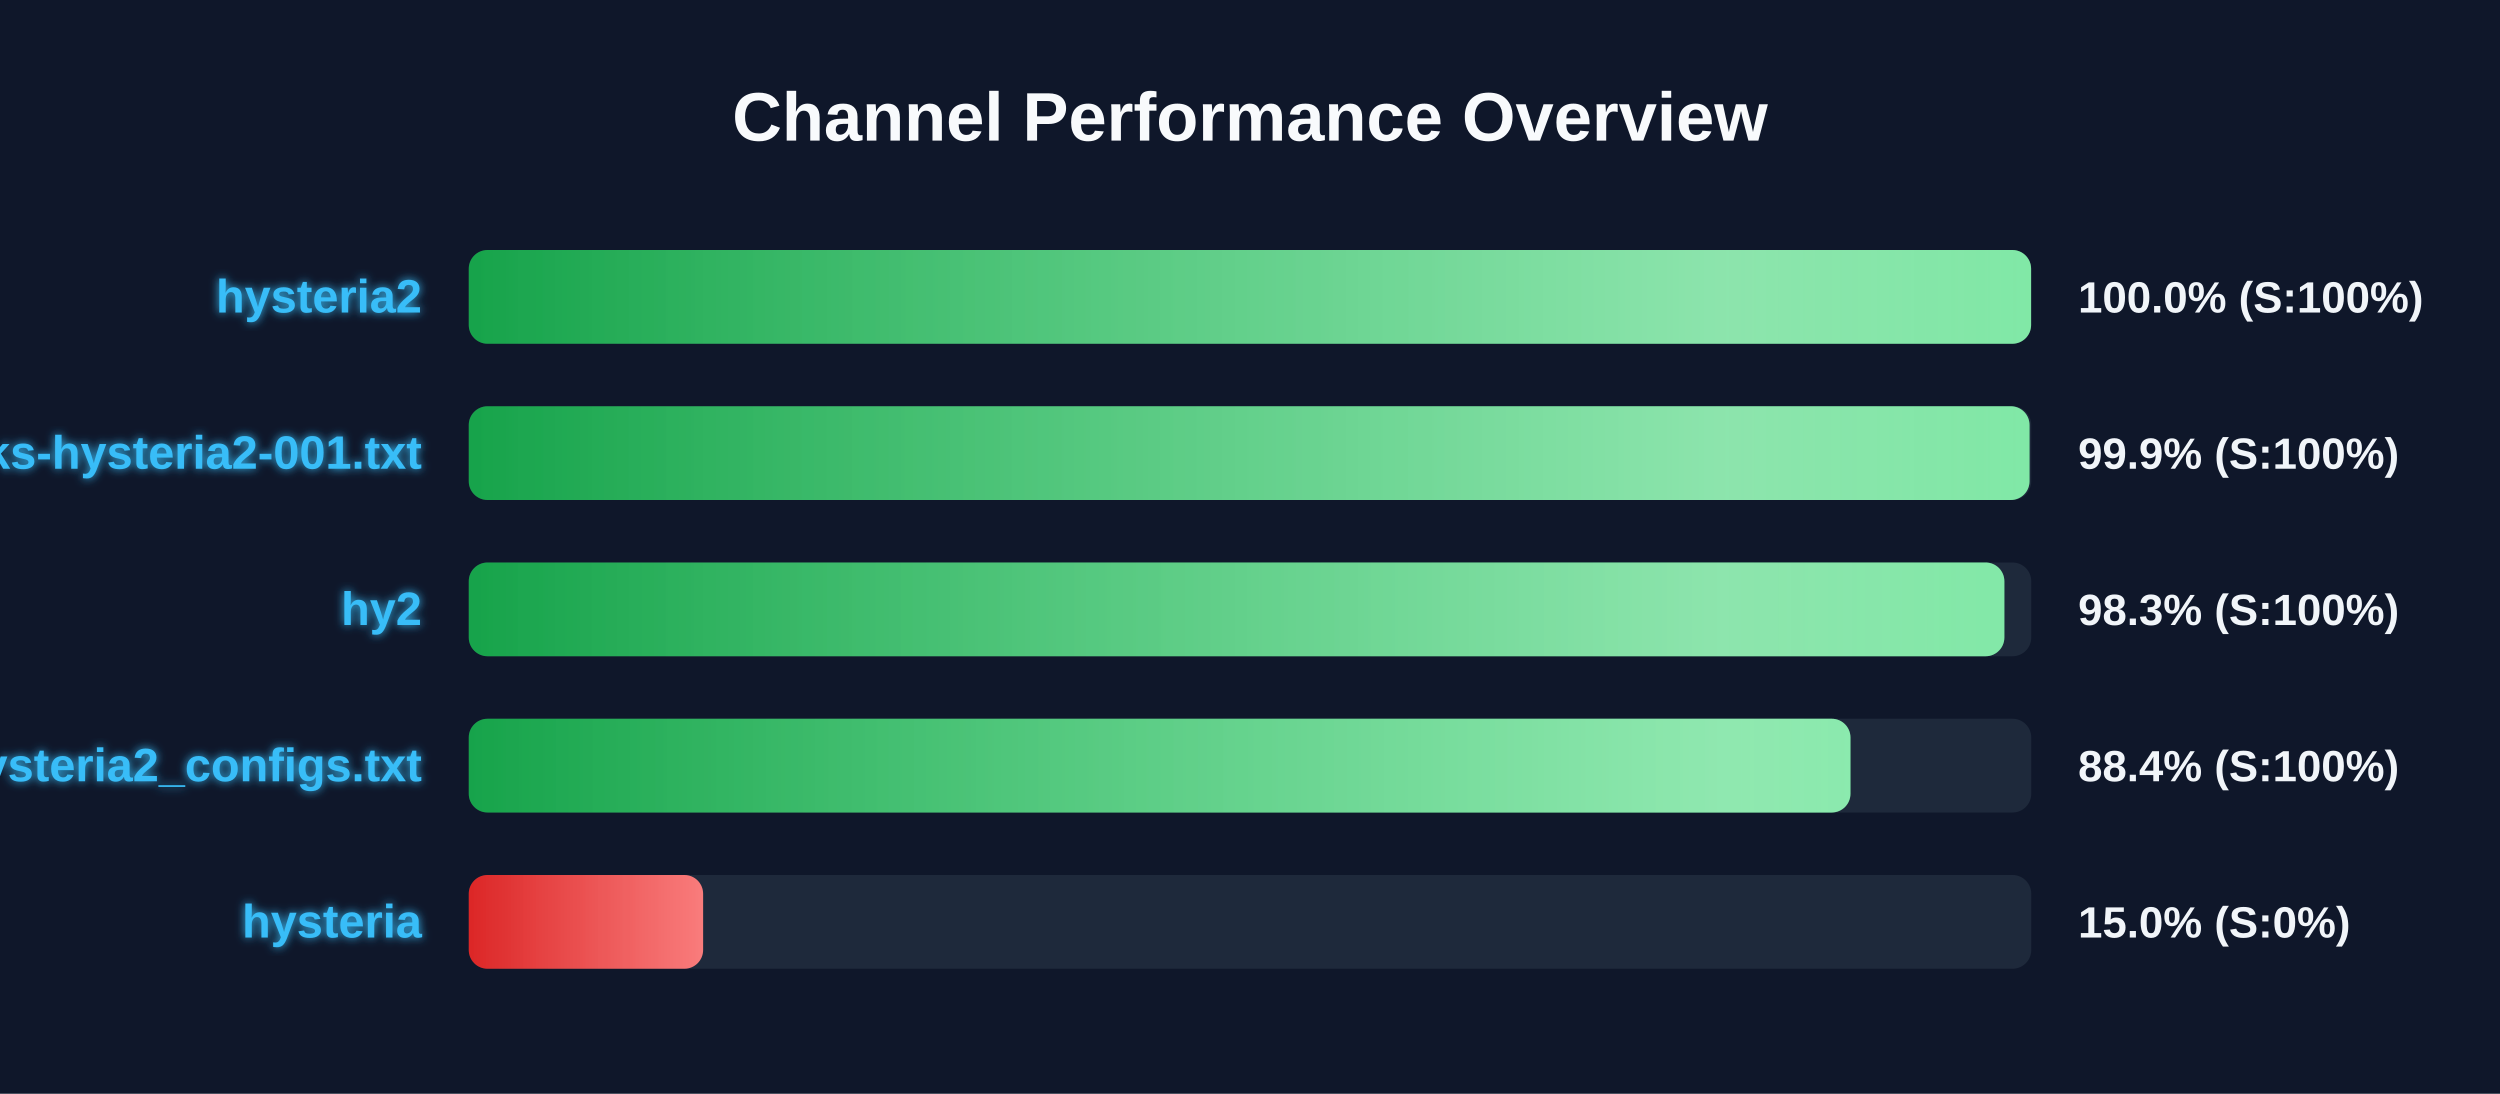
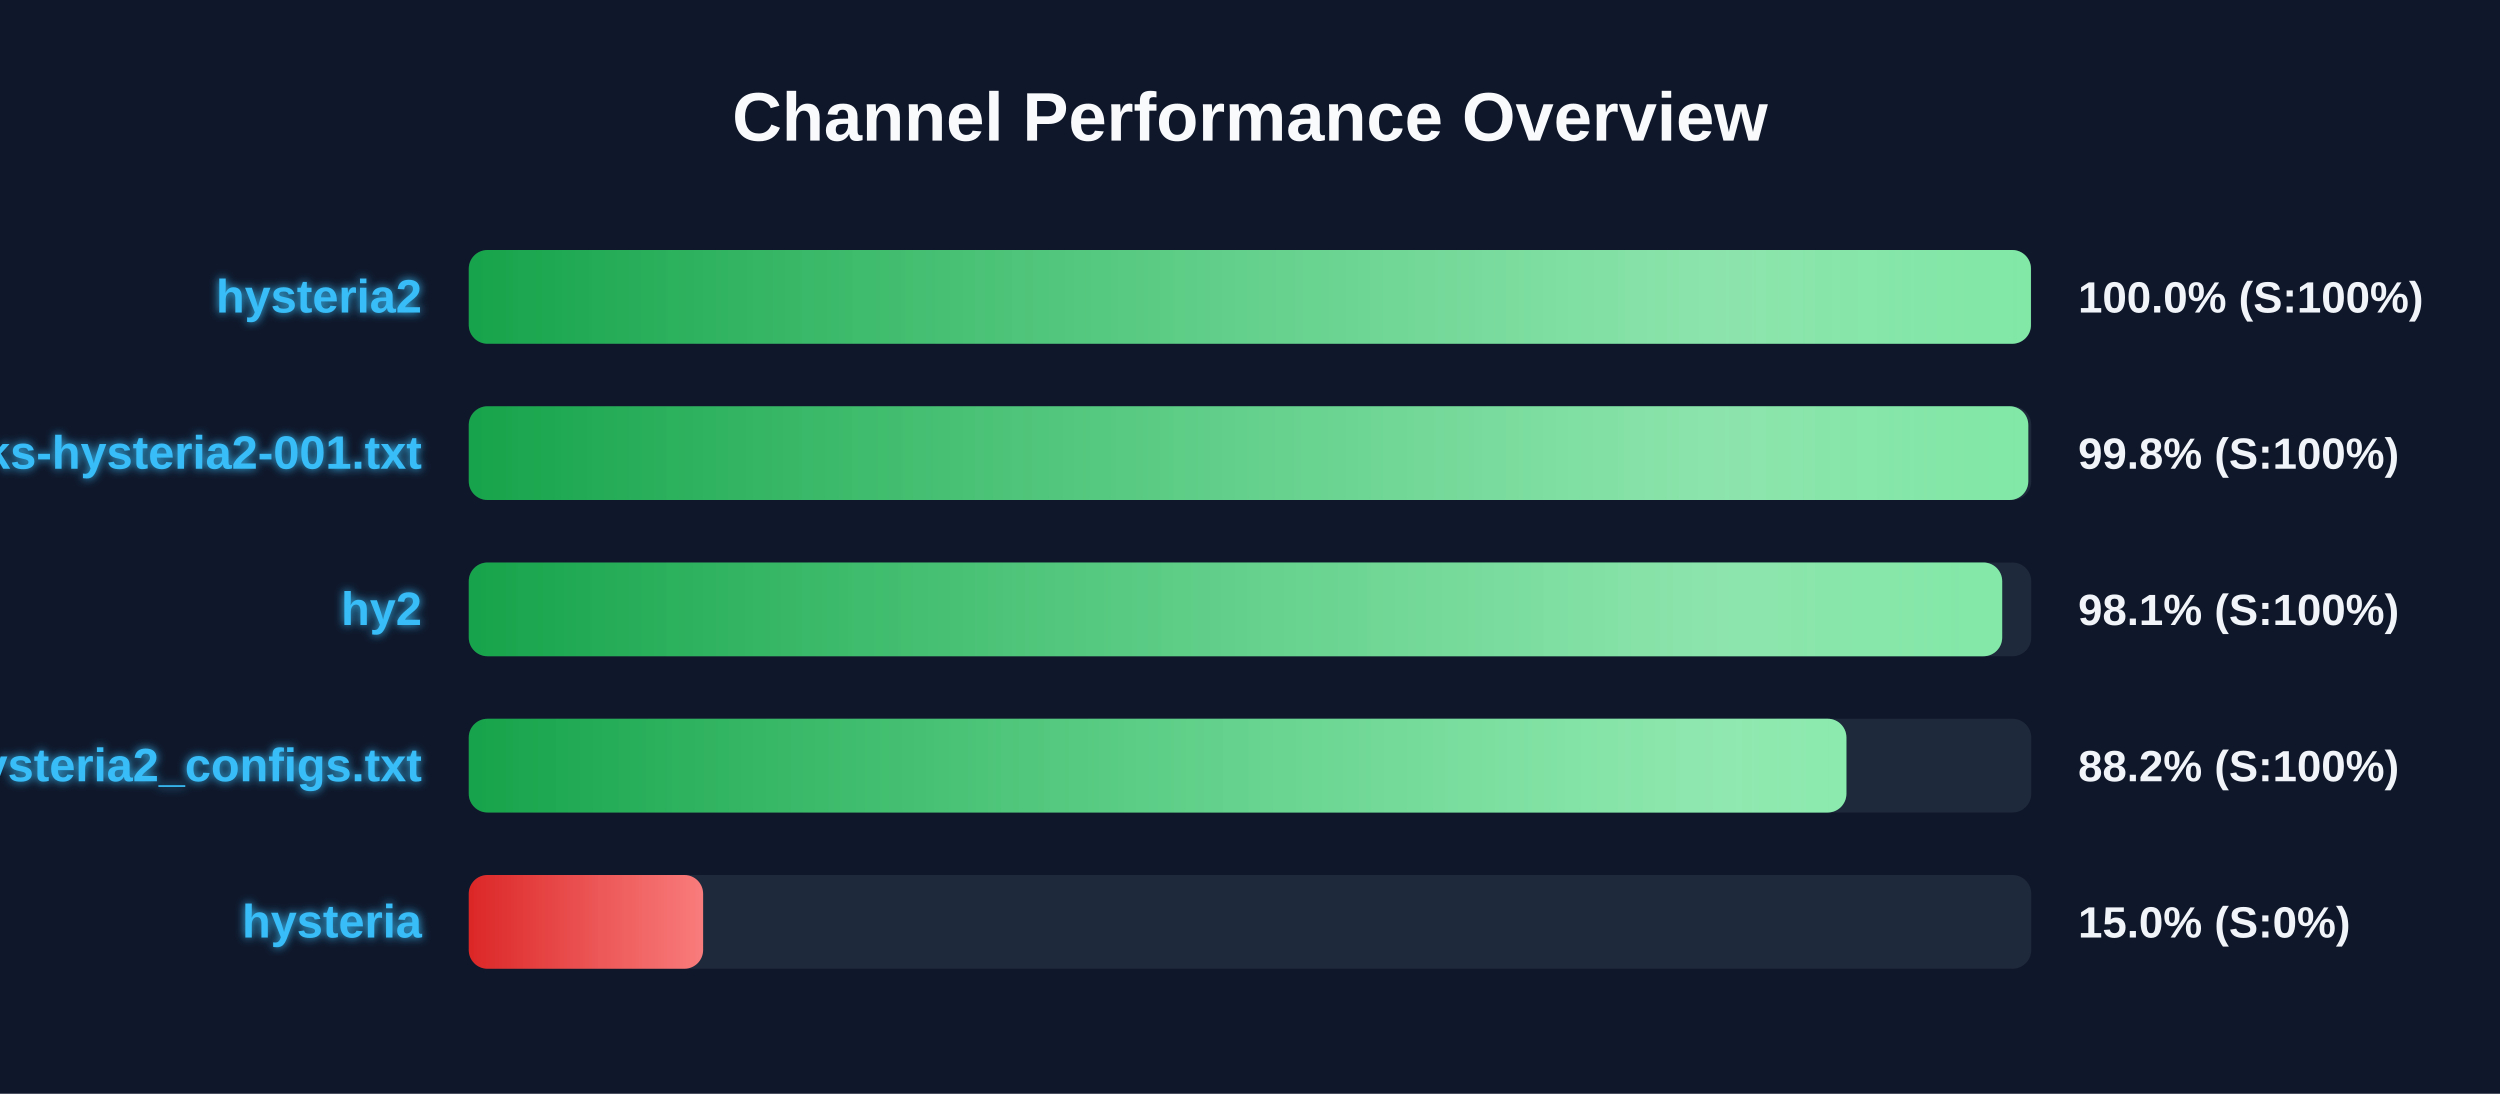
<svg xmlns="http://www.w3.org/2000/svg" width="800" height="350" version="1.1">
  <defs>
    <linearGradient id="grad-green" x1="0%" y1="0%" x2="100%" y2="0%">
      <stop offset="0%" stop-color="#16a34a" />
      <stop offset="100%" stop-color="#4ade80" />
    </linearGradient>
    <linearGradient id="grad-yellow" x1="0%" y1="0%" x2="100%" y2="0%">
      <stop offset="0%" stop-color="#ca8a04" />
      <stop offset="100%" stop-color="#fde047" />
    </linearGradient>
    <linearGradient id="grad-red" x1="0%" y1="0%" x2="100%" y2="0%">
      <stop offset="0%" stop-color="#dc2626" />
      <stop offset="100%" stop-color="#f87171" />
    </linearGradient>
    <linearGradient id="shimmer" x1="0%" y1="0%" x2="100%" y2="0%">
      <stop offset="0%" stop-color="rgba(255,255,255,0)" />
      <stop offset="50%" stop-color="rgba(255,255,255,0.4)" />
      <stop offset="100%" stop-color="rgba(255,255,255,0)" />
    </linearGradient>
    <filter id="glow" x="-20%" y="-20%" width="140%" height="140%">
      <feGaussianBlur stdDeviation="1.5" result="blur" />
      <feComposite in="SourceGraphic" in2="blur" operator="over" />
    </filter>
  </defs>
  <style>
        .bg-rect { fill: #0f172a; }
        .title { font: bold 22px 'Segoe UI', Arial, sans-serif; fill: #f8fafc; }
        .row { font: bold 15px 'Segoe UI', Arial, sans-serif; fill: #38bdf8; filter: url(#glow); }
        .score { font: bold 14px 'Segoe UI', Arial, sans-serif; fill: #f1f5f9; }
        @keyframes shimmer-anim {
            0% { transform: translateX(-100%); }
            100% { transform: translateX(200%); }
        }
        .shimmer-rect {
            animation: shimmer-anim 2.5s infinite linear;
        }
    </style>
  <rect width="100%" height="100%" class="bg-rect" />
  <text x="400" y="45" text-anchor="middle" class="title">Channel Performance Overview</text>
  <rect x="150" y="80" width="500" height="30" fill="#1e293b" rx="6" />
  <clipPath id="clip-0">
-     <rect x="150" y="80" width="499.95" height="30" rx="6" />
+     <rect x="150" y="80" width="499.9" height="30" rx="6" />
  </clipPath>
-   <rect x="150" y="80" width="499.95" height="30" fill="url(#grad-green)" rx="6" />
+   <rect x="150" y="80" width="499.9" height="30" fill="url(#grad-green)" rx="6" />
  <g clip-path="url(#clip-0)">
    <rect x="150" y="80" width="100%" height="30" fill="url(#shimmer)" class="shimmer-rect" />
  </g>
  <text x="135" y="100" text-anchor="end" class="row">hysteria2</text>
  <text x="665" y="100" text-anchor="start" class="score">100.0% (S:100%)</text>
  <rect x="150" y="130" width="500" height="30" fill="#1e293b" rx="6" />
  <clipPath id="clip-1">
-     <rect x="150" y="130" width="499.45" height="30" rx="6" />
+     <rect x="150" y="130" width="499.05" height="30" rx="6" />
  </clipPath>
-   <rect x="150" y="130" width="499.45" height="30" fill="url(#grad-green)" rx="6" />
+   <rect x="150" y="130" width="499.05" height="30" fill="url(#grad-green)" rx="6" />
  <g clip-path="url(#clip-1)">
    <rect x="150" y="130" width="100%" height="30" fill="url(#shimmer)" class="shimmer-rect" />
  </g>
  <text x="135" y="150" text-anchor="end" class="row">EbraSha-Protocol-Chunks-hysteria2-001.txt</text>
-   <text x="665" y="150" text-anchor="start" class="score">99.9% (S:100%)</text>
+   <text x="665" y="150" text-anchor="start" class="score">99.8% (S:100%)</text>
  <rect x="150" y="180" width="500" height="30" fill="#1e293b" rx="6" />
  <clipPath id="clip-2">
-     <rect x="150" y="180" width="491.4" height="30" rx="6" />
+     <rect x="150" y="180" width="490.7" height="30" rx="6" />
  </clipPath>
-   <rect x="150" y="180" width="491.4" height="30" fill="url(#grad-green)" rx="6" />
+   <rect x="150" y="180" width="490.7" height="30" fill="url(#grad-green)" rx="6" />
  <g clip-path="url(#clip-2)">
    <rect x="150" y="180" width="100%" height="30" fill="url(#shimmer)" class="shimmer-rect" />
  </g>
  <text x="135" y="200" text-anchor="end" class="row">hy2</text>
-   <text x="665" y="200" text-anchor="start" class="score">98.3% (S:100%)</text>
+   <text x="665" y="200" text-anchor="start" class="score">98.1% (S:100%)</text>
  <rect x="150" y="230" width="500" height="30" fill="#1e293b" rx="6" />
  <clipPath id="clip-3">
-     <rect x="150" y="230" width="442.15" height="30" rx="6" />
+     <rect x="150" y="230" width="440.85" height="30" rx="6" />
  </clipPath>
-   <rect x="150" y="230" width="442.15" height="30" fill="url(#grad-green)" rx="6" />
+   <rect x="150" y="230" width="440.85" height="30" fill="url(#grad-green)" rx="6" />
  <g clip-path="url(#clip-3)">
    <rect x="150" y="230" width="100%" height="30" fill="url(#shimmer)" class="shimmer-rect" />
  </g>
  <text x="135" y="250" text-anchor="end" class="row">hysteria2_configs.txt</text>
-   <text x="665" y="250" text-anchor="start" class="score">88.4% (S:100%)</text>
+   <text x="665" y="250" text-anchor="start" class="score">88.2% (S:100%)</text>
  <rect x="150" y="280" width="500" height="30" fill="#1e293b" rx="6" />
  <clipPath id="clip-4">
    <rect x="150" y="280" width="75.0" height="30" rx="6" />
  </clipPath>
  <rect x="150" y="280" width="75.0" height="30" fill="url(#grad-red)" rx="6" />
  <g clip-path="url(#clip-4)">
    <rect x="150" y="280" width="100%" height="30" fill="url(#shimmer)" class="shimmer-rect" />
  </g>
  <text x="135" y="300" text-anchor="end" class="row">hysteria</text>
  <text x="665" y="300" text-anchor="start" class="score">15.0% (S:0%)</text>
</svg>
